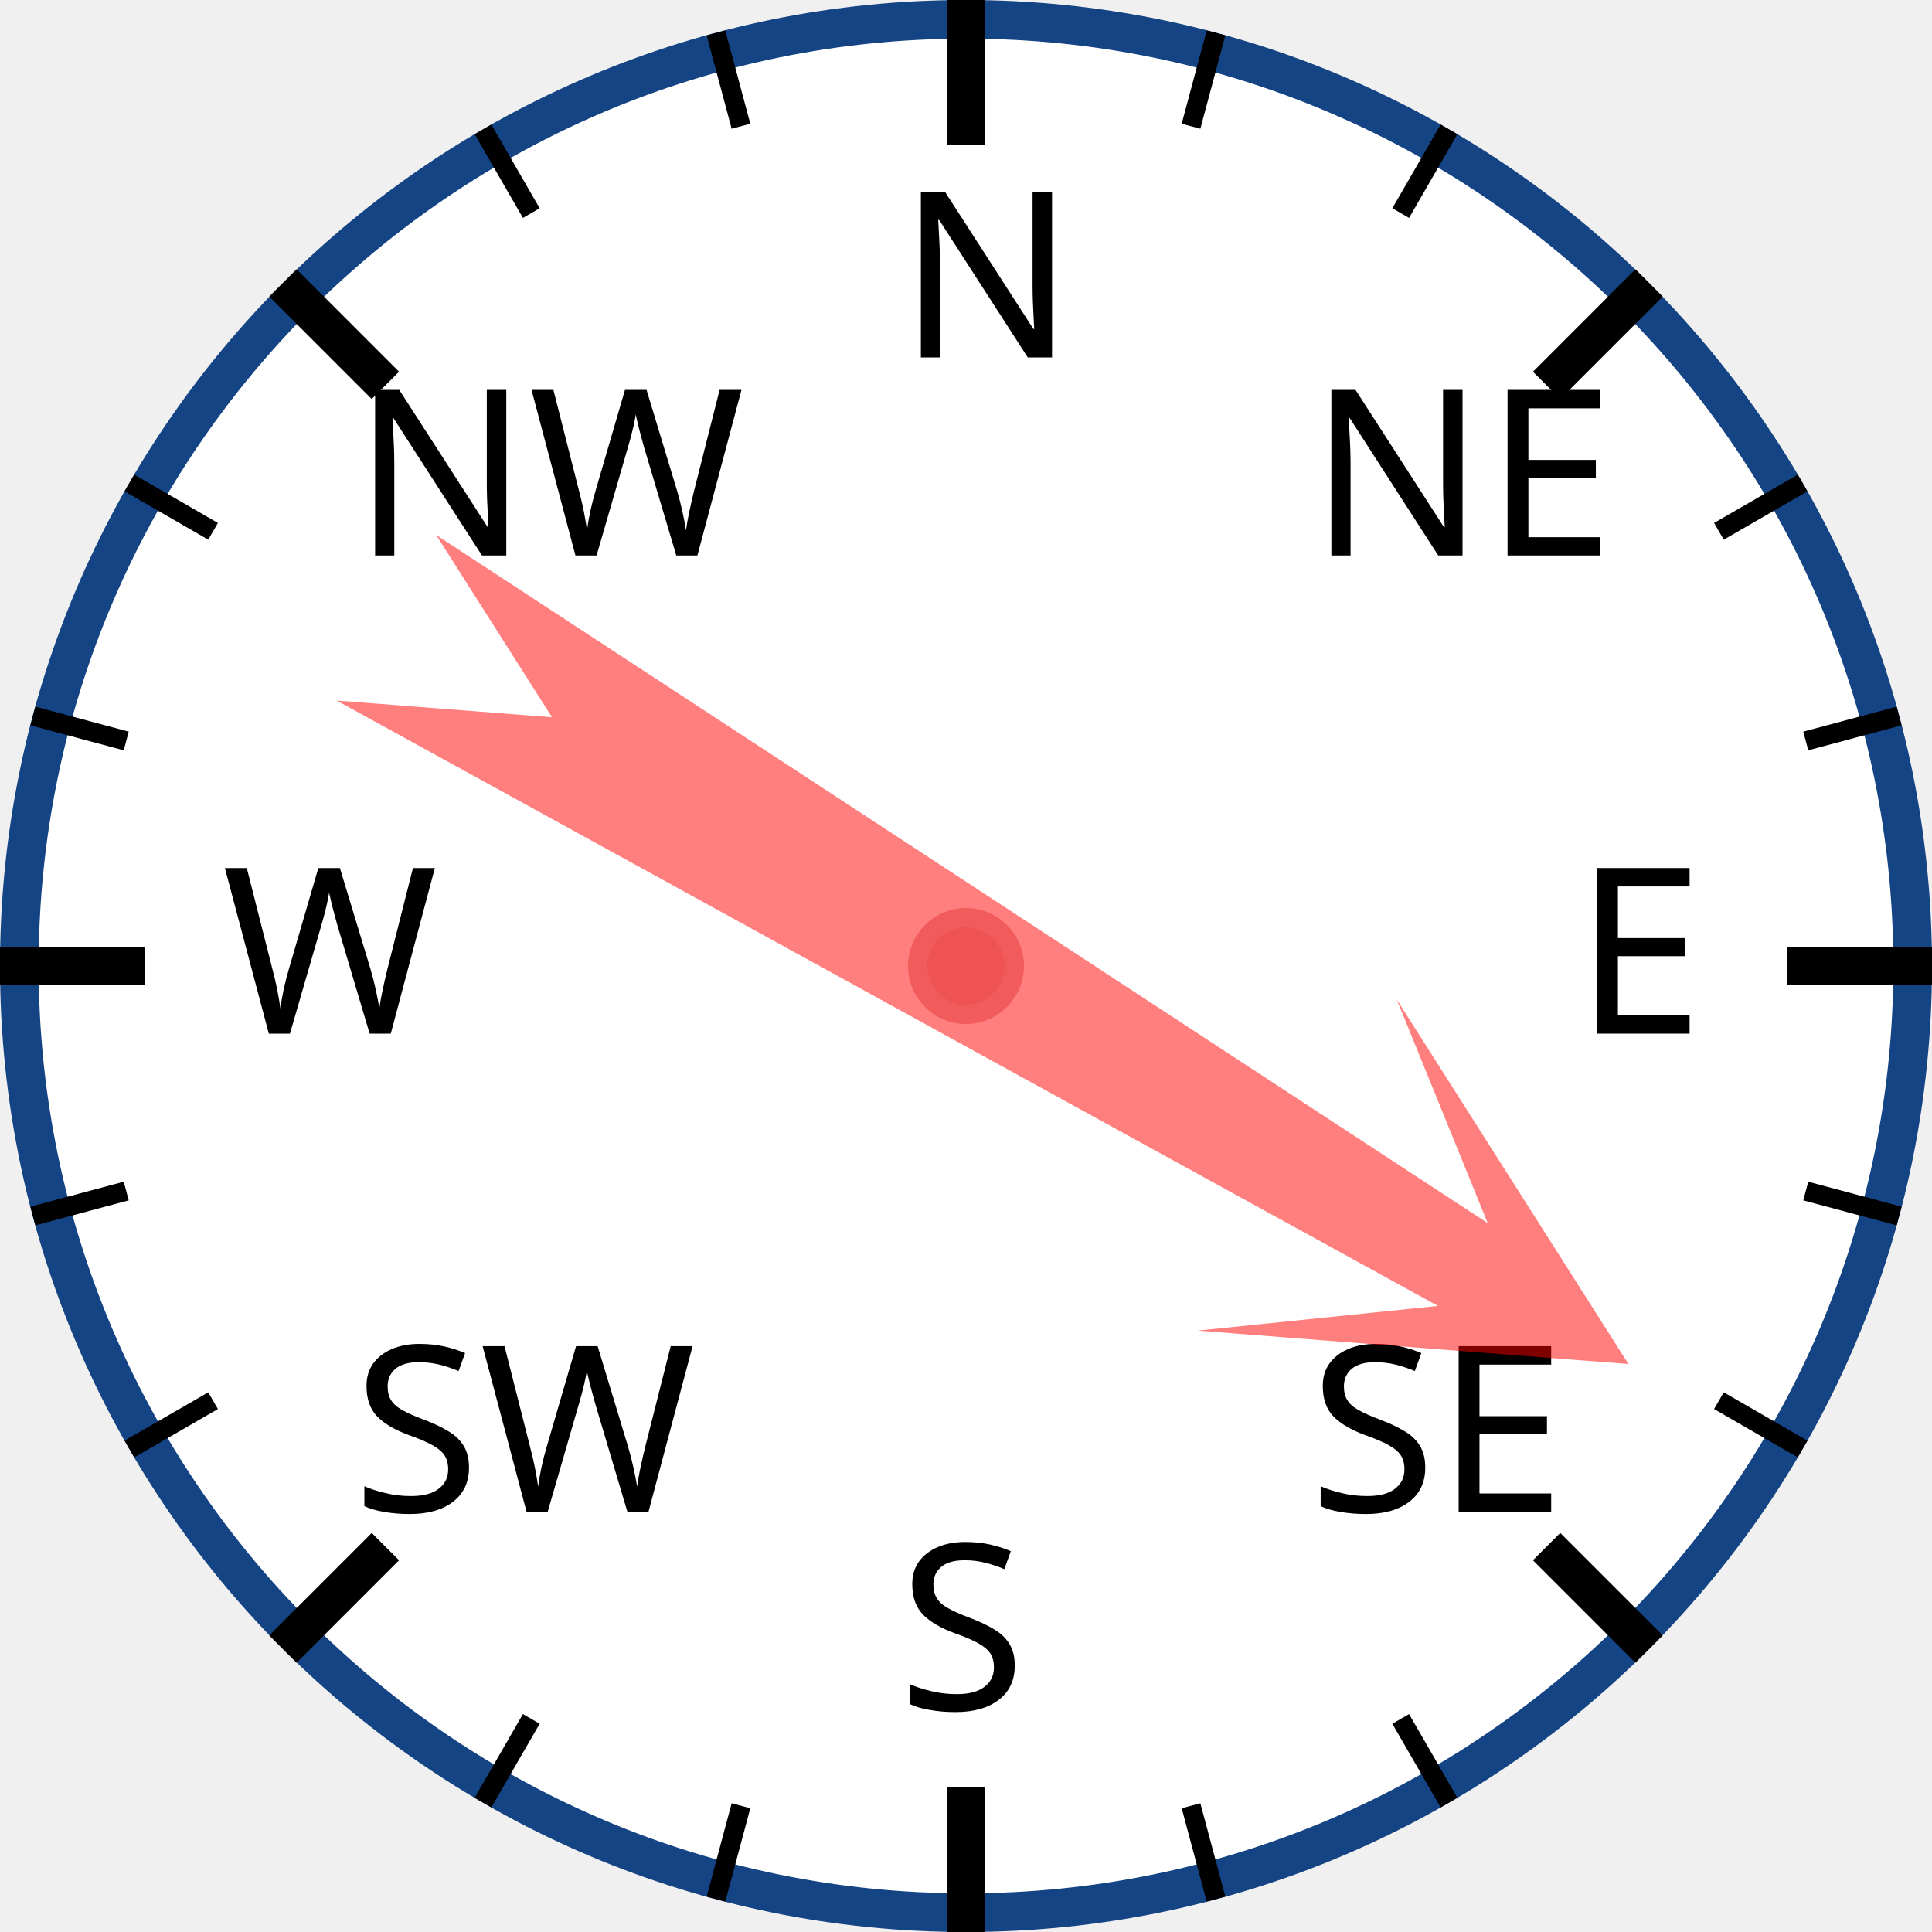
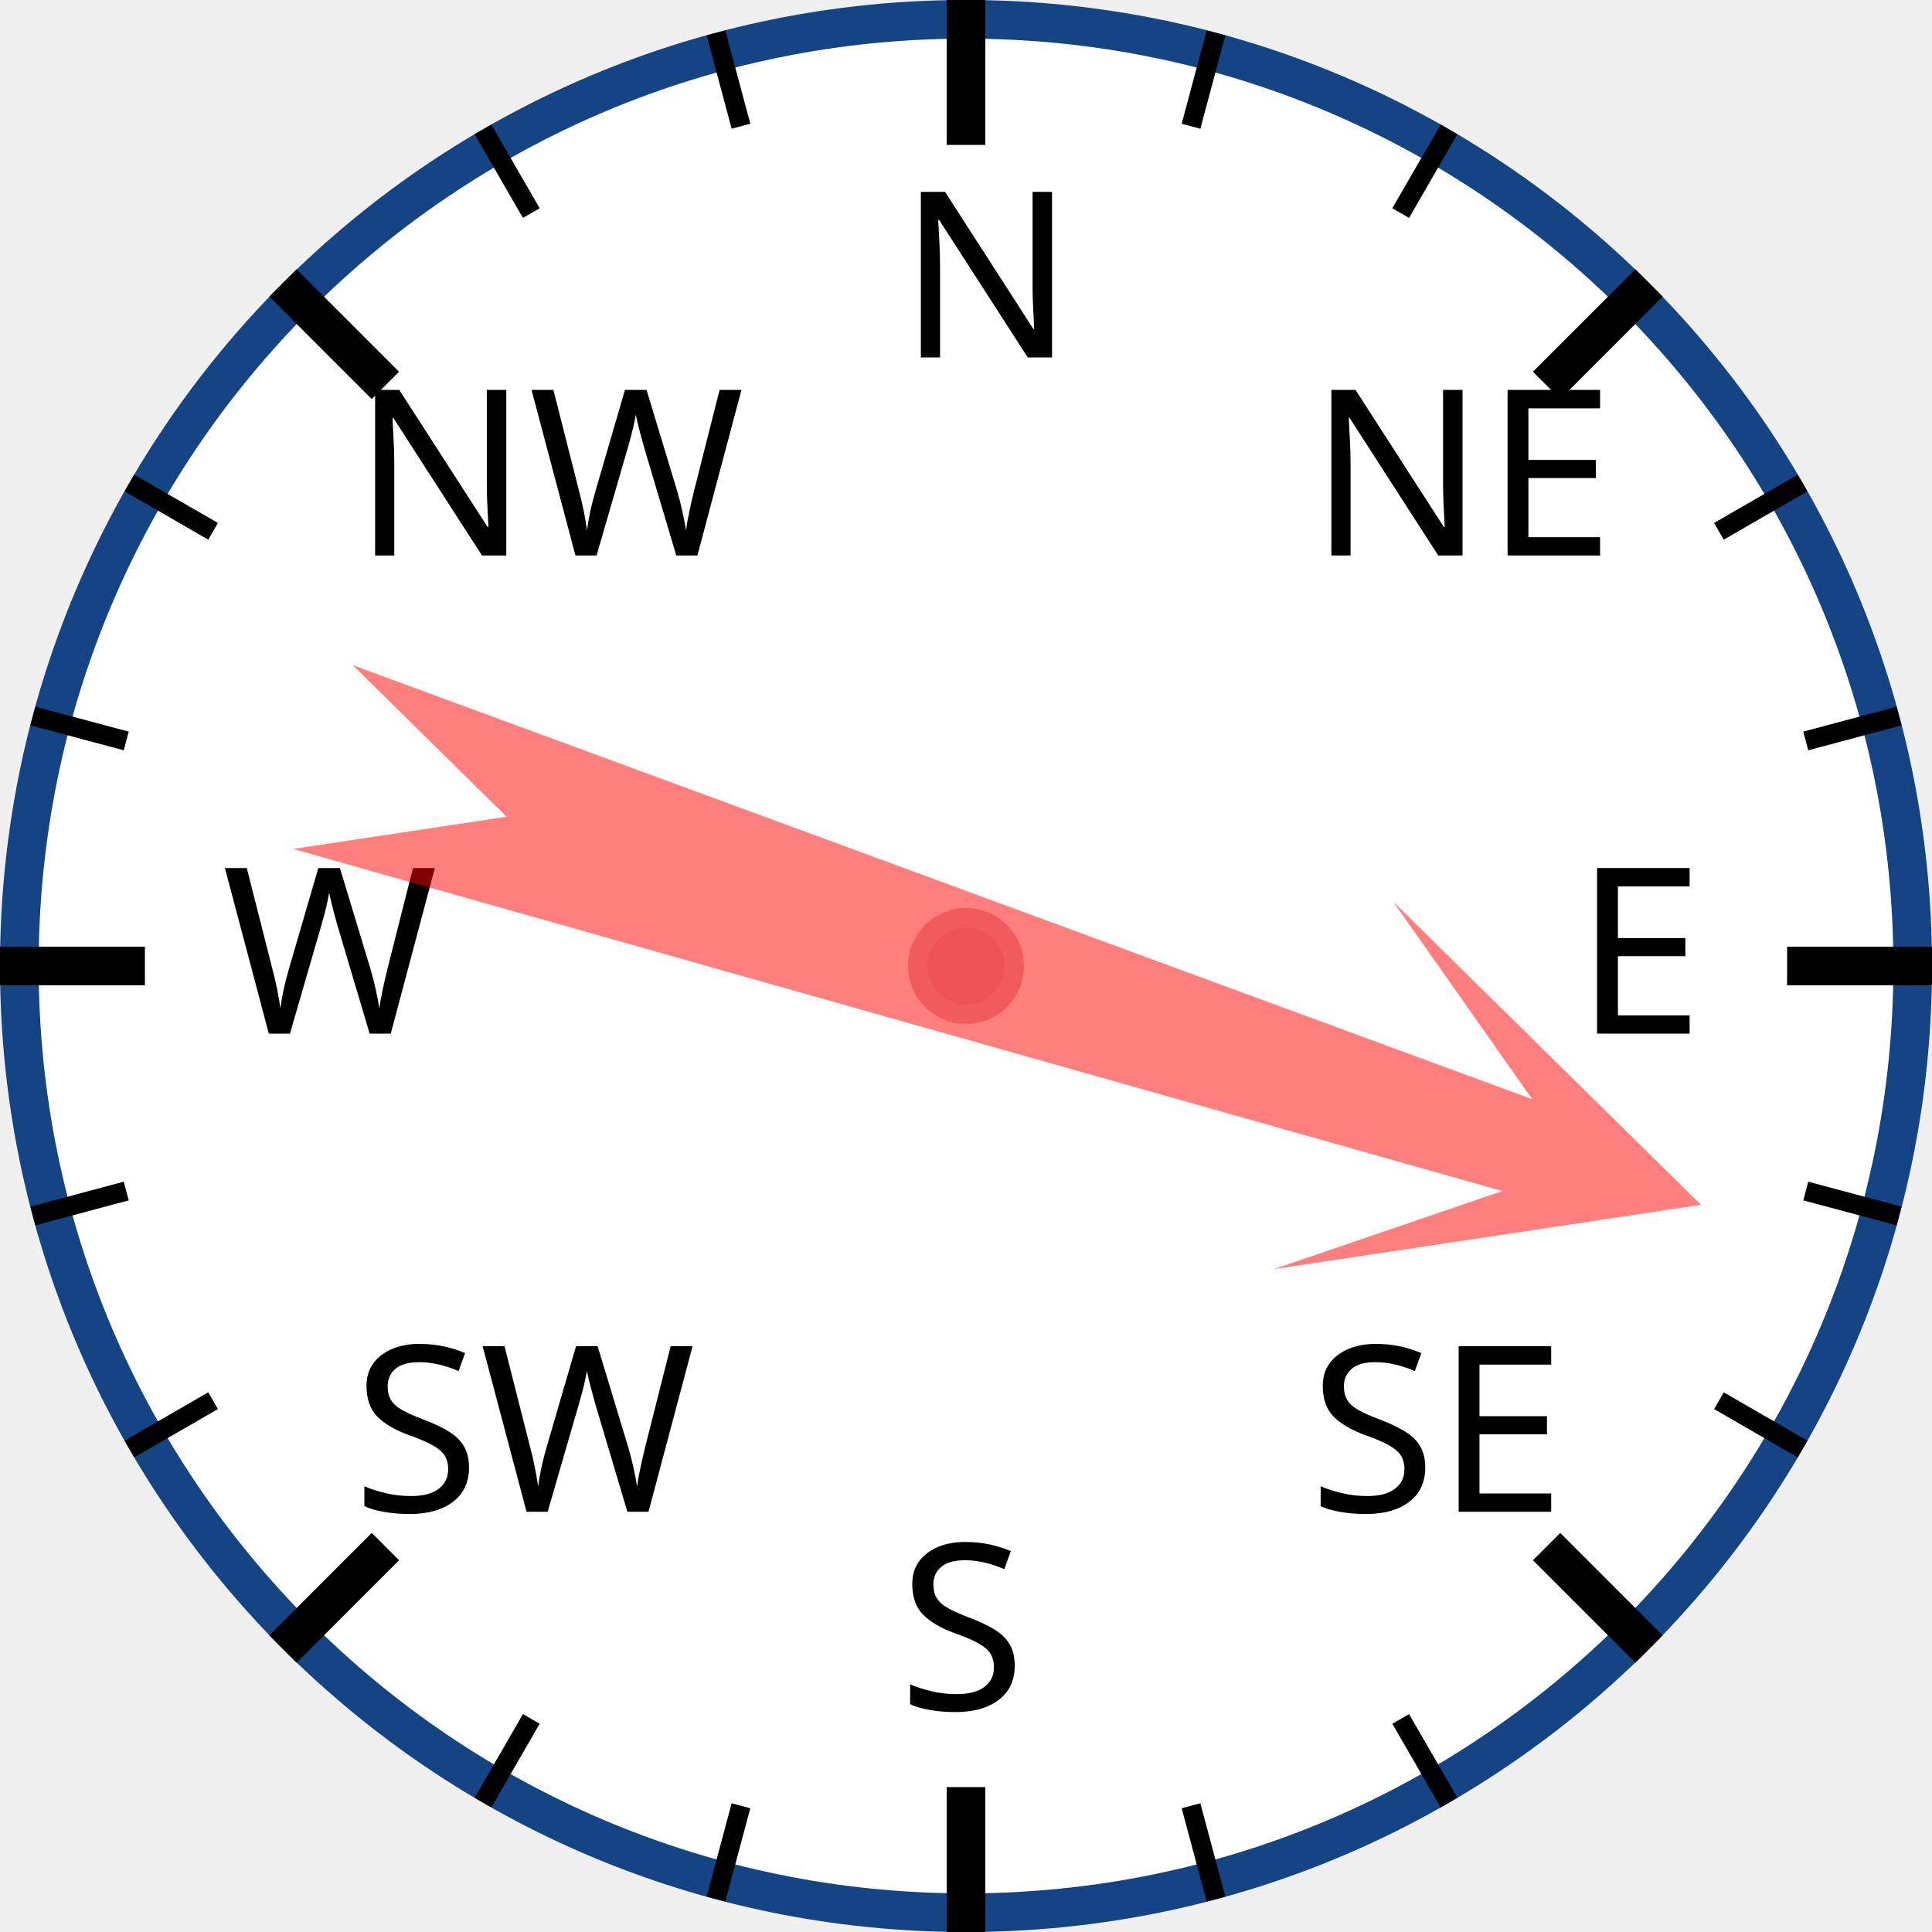
<svg xmlns="http://www.w3.org/2000/svg" width="120px" height="120px" viewBox="0 0 200 200">
  <circle cx="100" cy="100" r="98" style="fill: white; stroke: #154485; stroke-width: 4;" />
  <text x="93.0" y="37.0" style="font-family: sans-serif; font-size: 18pt;">N</text>
  <line x1="100.0" y1="0.0" x2="100.0" y2="15.0" style="stroke: black; stroke-width: 4;" />
  <line x1="74.118" y1="3.407" x2="76.706" y2="13.067" style="stroke: black; stroke-width: 2;" />
  <line x1="50" y1="13.397" x2="55" y2="22.058" style="stroke: black; stroke-width: 2;" />
  <text x="36.503" y="57.503" style="font-family: sans-serif; font-size: 18pt;">NW</text>
  <line x1="29.289" y1="29.289" x2="39.896" y2="39.896" style="stroke: black; stroke-width: 4;" />
  <line x1="13.397" y1="50" x2="22.058" y2="55" style="stroke: black; stroke-width: 2;" />
  <line x1="3.407" y1="74.118" x2="13.067" y2="76.706" style="stroke: black; stroke-width: 2;" />
  <text x="23.0" y="107.0" style="font-family: sans-serif; font-size: 18pt;">W</text>
  <line x1="0.0" y1="100.0" x2="15.0" y2="100.0" style="stroke: black; stroke-width: 4;" />
  <line x1="3.407" y1="125.882" x2="13.067" y2="123.294" style="stroke: black; stroke-width: 2;" />
  <line x1="13.397" y1="150" x2="22.058" y2="145" style="stroke: black; stroke-width: 2;" />
  <text x="36.503" y="156.497" style="font-family: sans-serif; font-size: 18pt;">SW</text>
  <line x1="29.289" y1="170.711" x2="39.896" y2="160.104" style="stroke: black; stroke-width: 4;" />
  <line x1="50" y1="186.603" x2="55" y2="177.942" style="stroke: black; stroke-width: 2;" />
  <line x1="74.118" y1="196.593" x2="76.706" y2="186.933" style="stroke: black; stroke-width: 2;" />
  <text x="93" y="177.0" style="font-family: sans-serif; font-size: 18pt;">S</text>
  <line x1="100" y1="200.0" x2="100" y2="185.0" style="stroke: black; stroke-width: 4;" />
  <line x1="125.882" y1="196.593" x2="123.294" y2="186.933" style="stroke: black; stroke-width: 2;" />
  <line x1="150.0" y1="186.603" x2="145.0" y2="177.942" style="stroke: black; stroke-width: 2;" />
  <text x="135.497" y="156.497" style="font-family: sans-serif; font-size: 18pt;">SE</text>
  <line x1="170.711" y1="170.711" x2="160.104" y2="160.104" style="stroke: black; stroke-width: 4;" />
  <line x1="186.603" y1="150" x2="177.942" y2="145" style="stroke: black; stroke-width: 2;" />
  <line x1="196.593" y1="125.882" x2="186.933" y2="123.294" style="stroke: black; stroke-width: 2;" />
  <text x="163.0" y="107" style="font-family: sans-serif; font-size: 18pt;">E</text>
  <line x1="200.0" y1="100" x2="185.0" y2="100" style="stroke: black; stroke-width: 4;" />
  <line x1="196.593" y1="74.118" x2="186.933" y2="76.706" style="stroke: black; stroke-width: 2;" />
  <line x1="186.603" y1="50" x2="177.942" y2="55" style="stroke: black; stroke-width: 2;" />
  <text x="135.497" y="57.503" style="font-family: sans-serif; font-size: 18pt;">NE</text>
  <line x1="170.711" y1="29.289" x2="160.104" y2="39.896" style="stroke: black; stroke-width: 4;" />
  <line x1="150" y1="13.397" x2="145" y2="22.058" style="stroke: black; stroke-width: 2;" />
  <line x1="125.882" y1="3.407" x2="123.294" y2="13.067" style="stroke: black; stroke-width: 2;" />
-   <polygon points="100 20 120 60 105 40 110 170 100 150 90 170 95 40 80 60" style="fill: red; fill-opacity: 0.5;" transform="rotate(121,100,100)" />
+   <polygon points="100 20 120 60 105 40 110 170 100 150 90 170 95 40 80 60" style="fill: red; fill-opacity: 0.5;" transform="rotate(108,100,100)" />
  <circle cx="100" cy="100" r="5" style="fill: #EE5252; stroke: #F25B5B; stroke-width: 2;" />
</svg>
